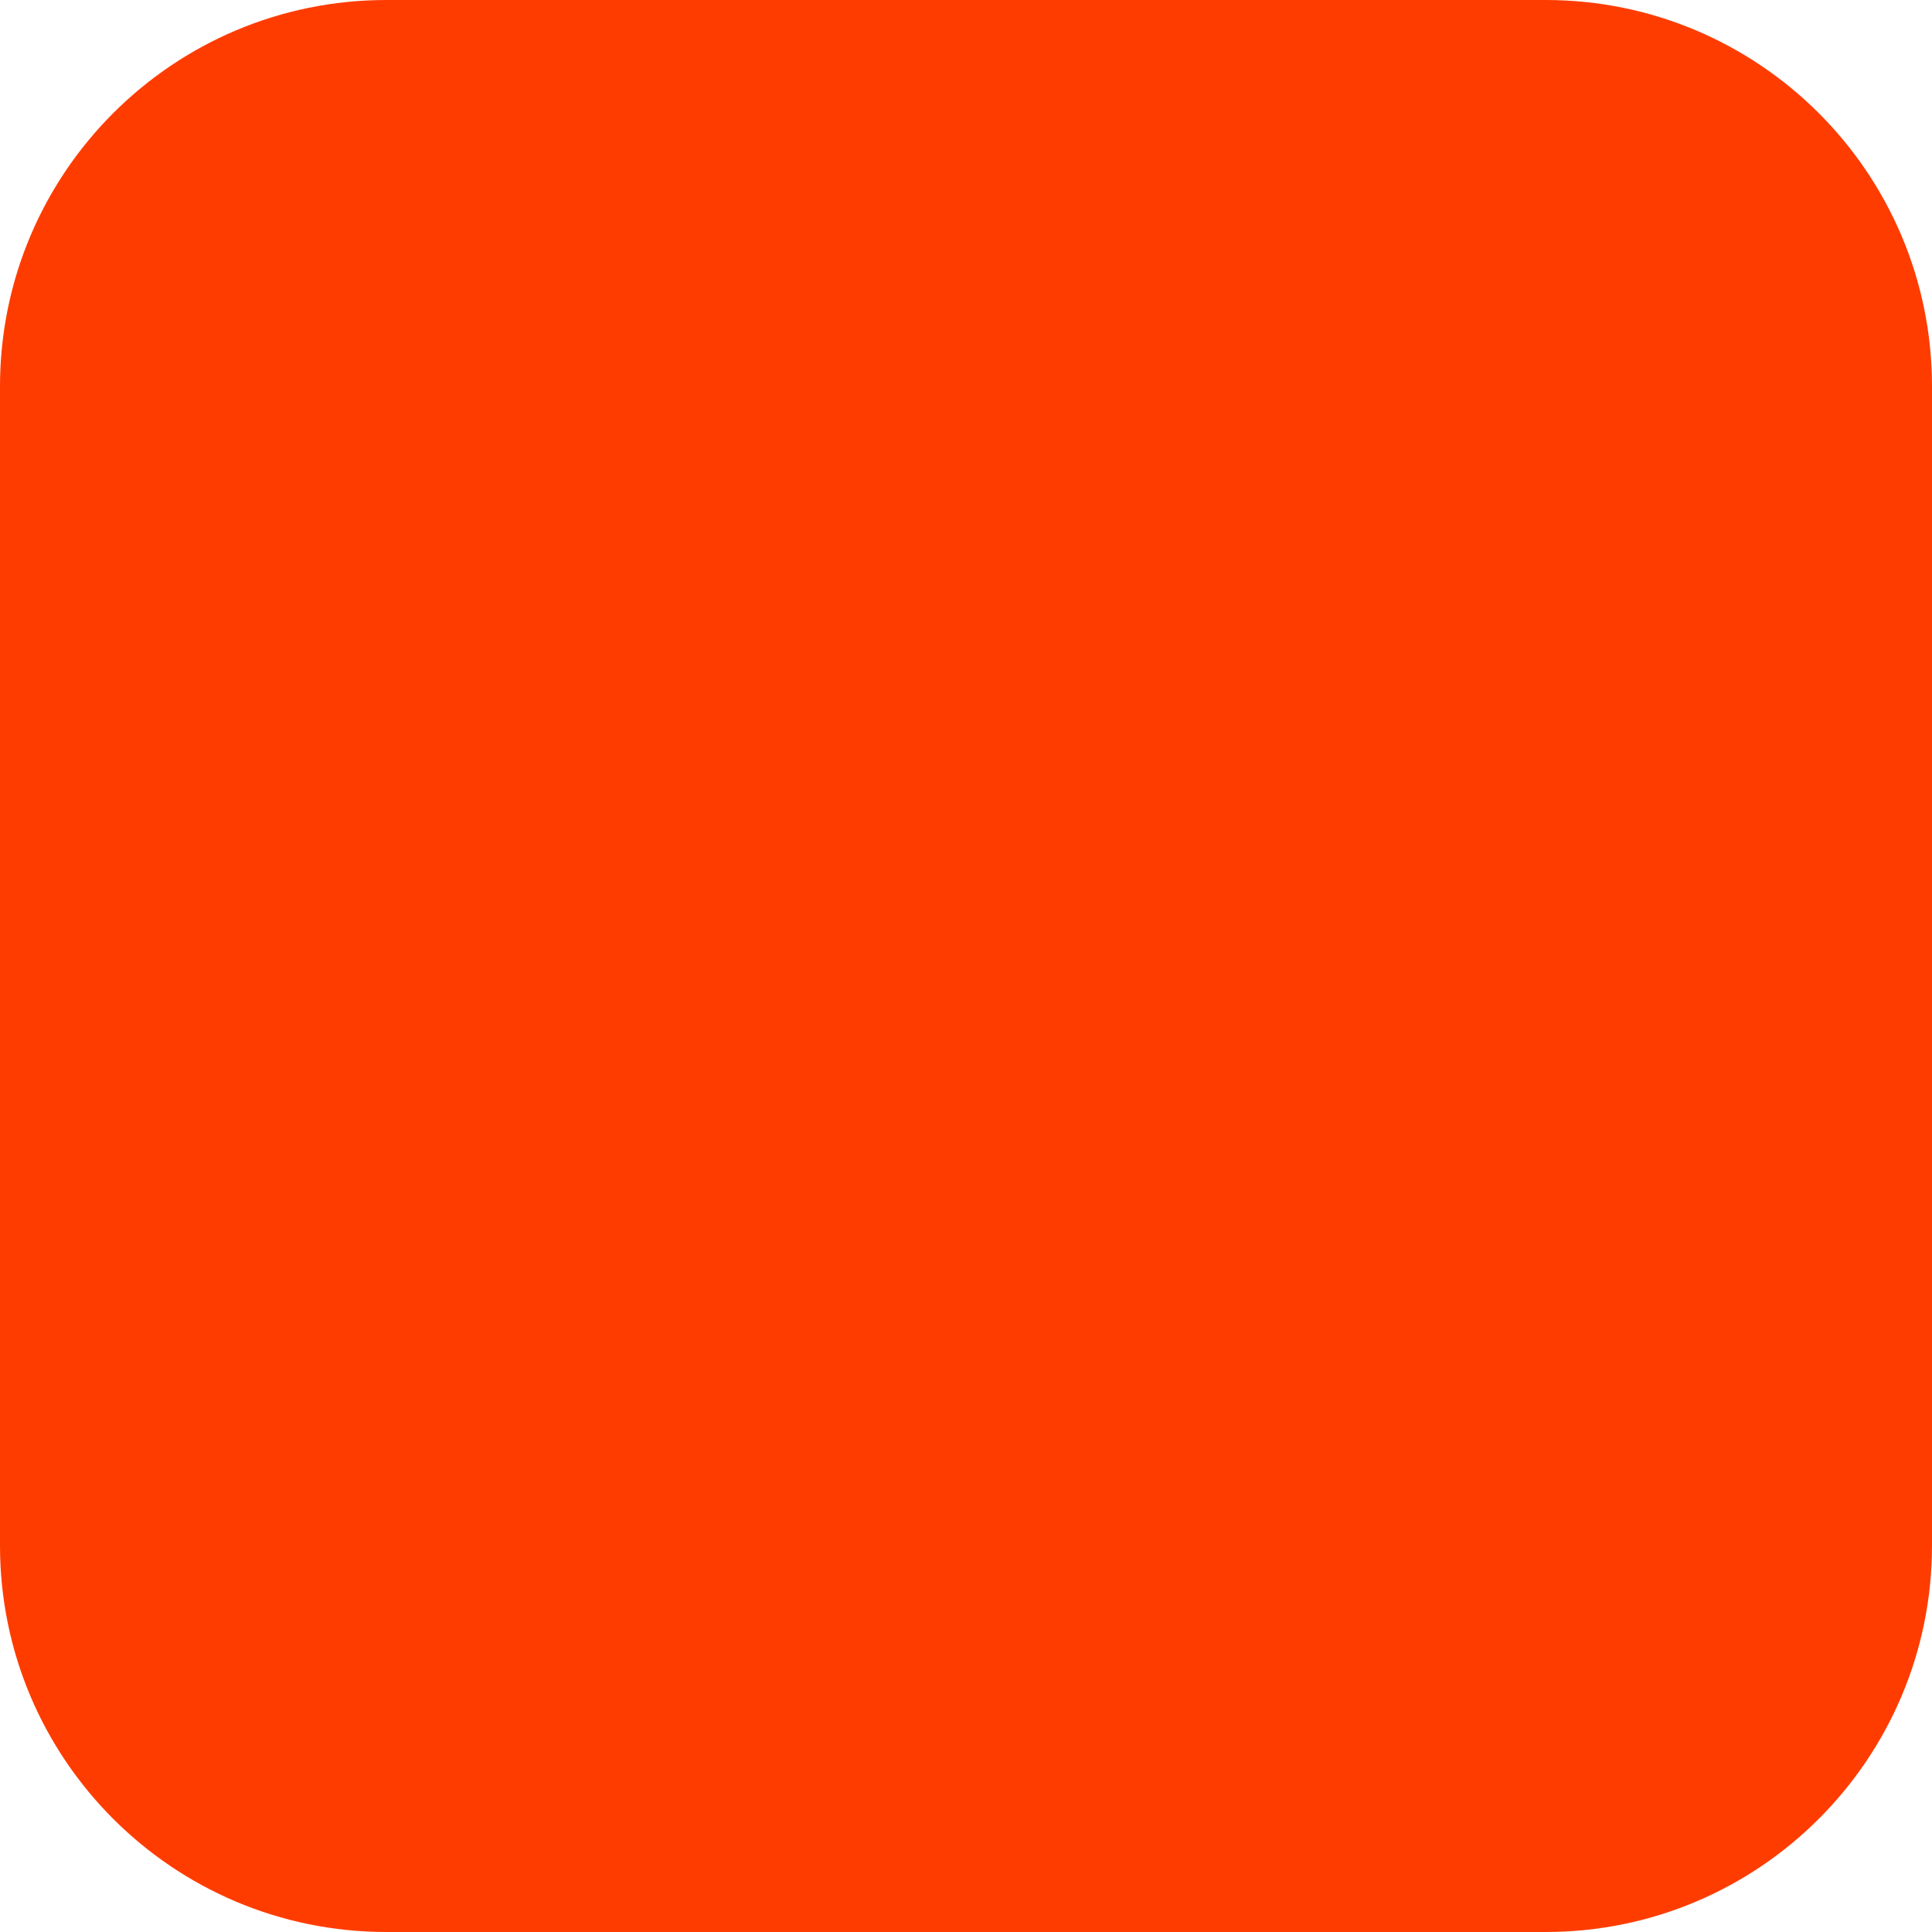
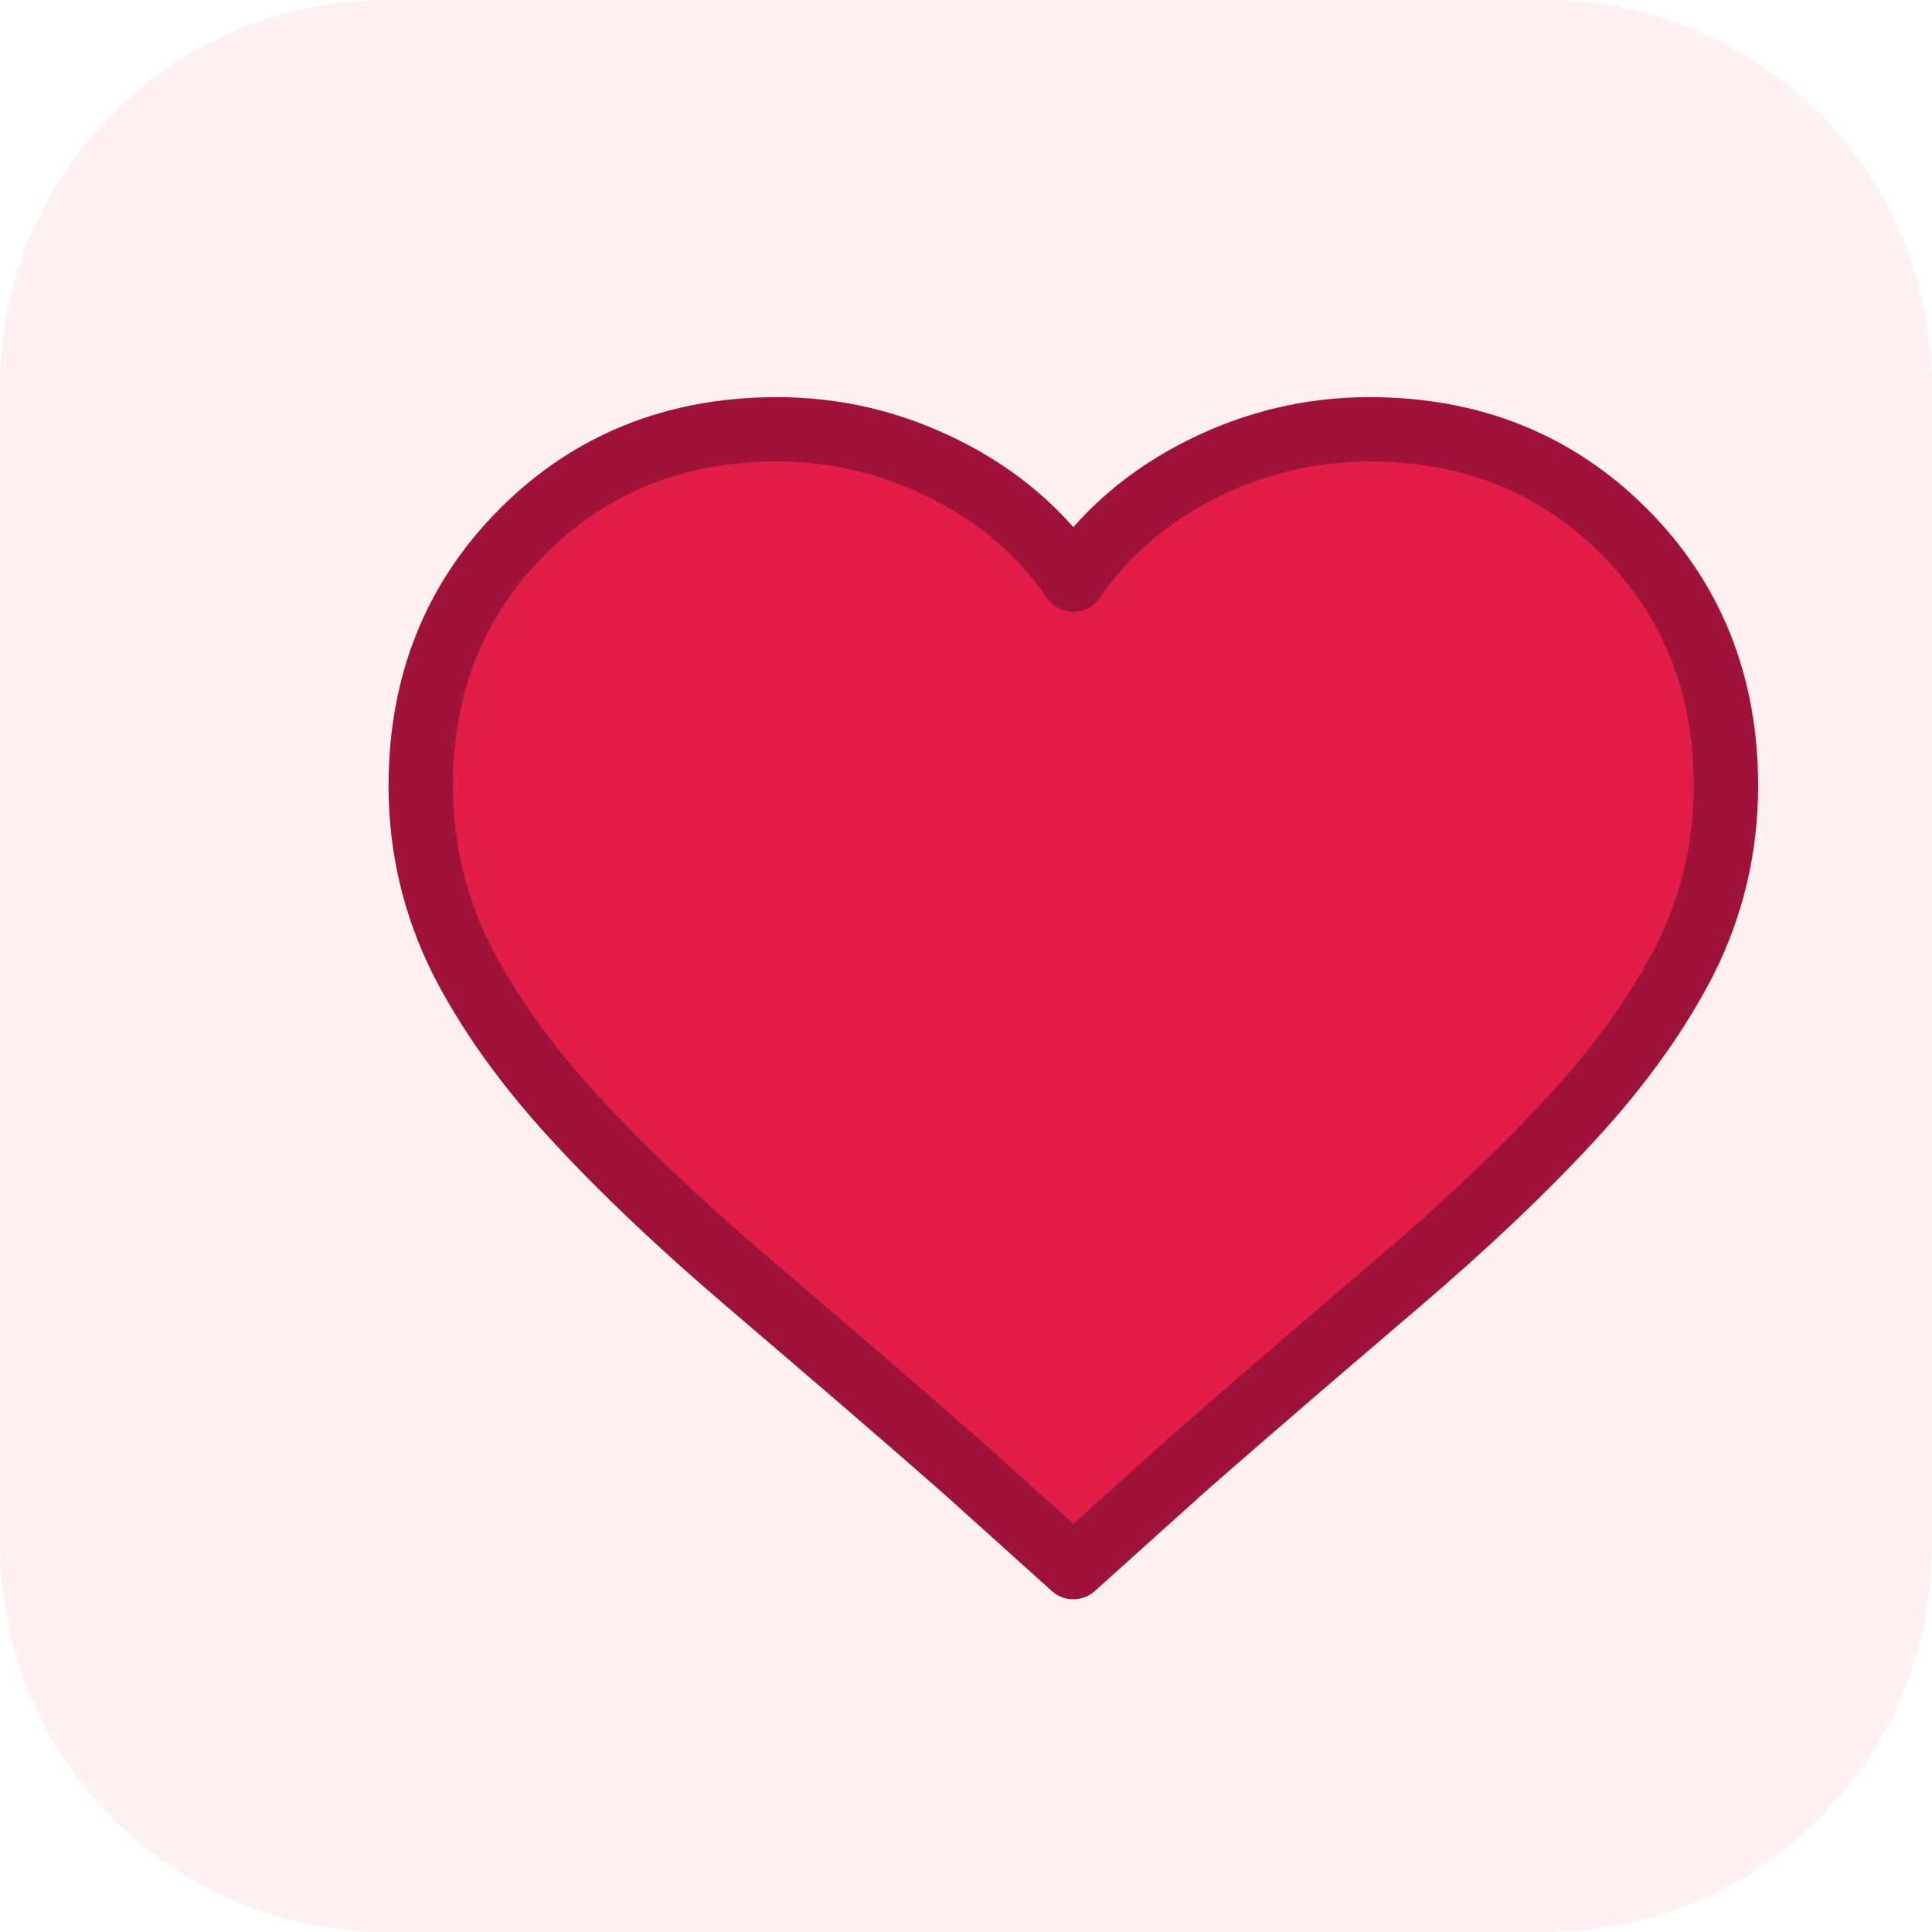
<svg xmlns="http://www.w3.org/2000/svg" width="180" height="180" viewBox="0 0 180 180" fill="none">
-   <rect width="180" height="180" rx="36" fill="#FF3C00" />
+   <rect width="180" height="180" rx="36" fill="#FFF1F2" />
+   <path d="M90 137C82.6 130.5 75.8 124.7 69.6 119.4C63.4 114.1 58 109 53.5 104.1C49 99.2 45.5 94.3 43 89.4C40.5 84.4 39.2 79 39.2 73.2C39.2 63.7 42.4 55.8 48.7 49.5C55 43.2 62.9 40 72.4 40C77.8 40 83 41.2 88 43.7C93 46.2 97 49.6 100 54C103 49.6 107 46.2 112 43.7C117 41.2 122.2 40 127.6 40C137.1 40 145 43.2 151.3 49.5C157.6 55.8 160.8 63.7 160.8 73.2C160.8 79 159.5 84.4 157 89.4C154.5 94.3 151 99.2 146.5 104.1C142 109 136.6 114.1 130.4 119.4C124.2 124.7 117.4 130.5 110 137L100 146L90 137Z" fill="#E11D48" />
+   <path d="M90 137C82.6 130.5 75.8 124.7 69.6 119.4C63.4 114.1 58 109 53.5 104.1C49 99.2 45.5 94.3 43 89.4C40.5 84.4 39.2 79 39.2 73.2C39.2 63.7 42.4 55.8 48.7 49.5C55 43.2 62.9 40 72.4 40C77.8 40 83 41.2 88 43.7C93 46.2 97 49.6 100 54C103 49.6 107 46.2 112 43.7C117 41.2 122.2 40 127.6 40C137.1 40 145 43.2 151.3 49.5C157.6 55.8 160.8 63.7 160.8 73.2C160.8 79 159.5 84.4 157 89.4C154.5 94.3 151 99.2 146.5 104.1C142 109 136.6 114.1 130.4 119.4C124.2 124.7 117.4 130.5 110 137L100 146L90 137Z" stroke="#9F1239" stroke-width="6" stroke-linejoin="round" />
</svg>
